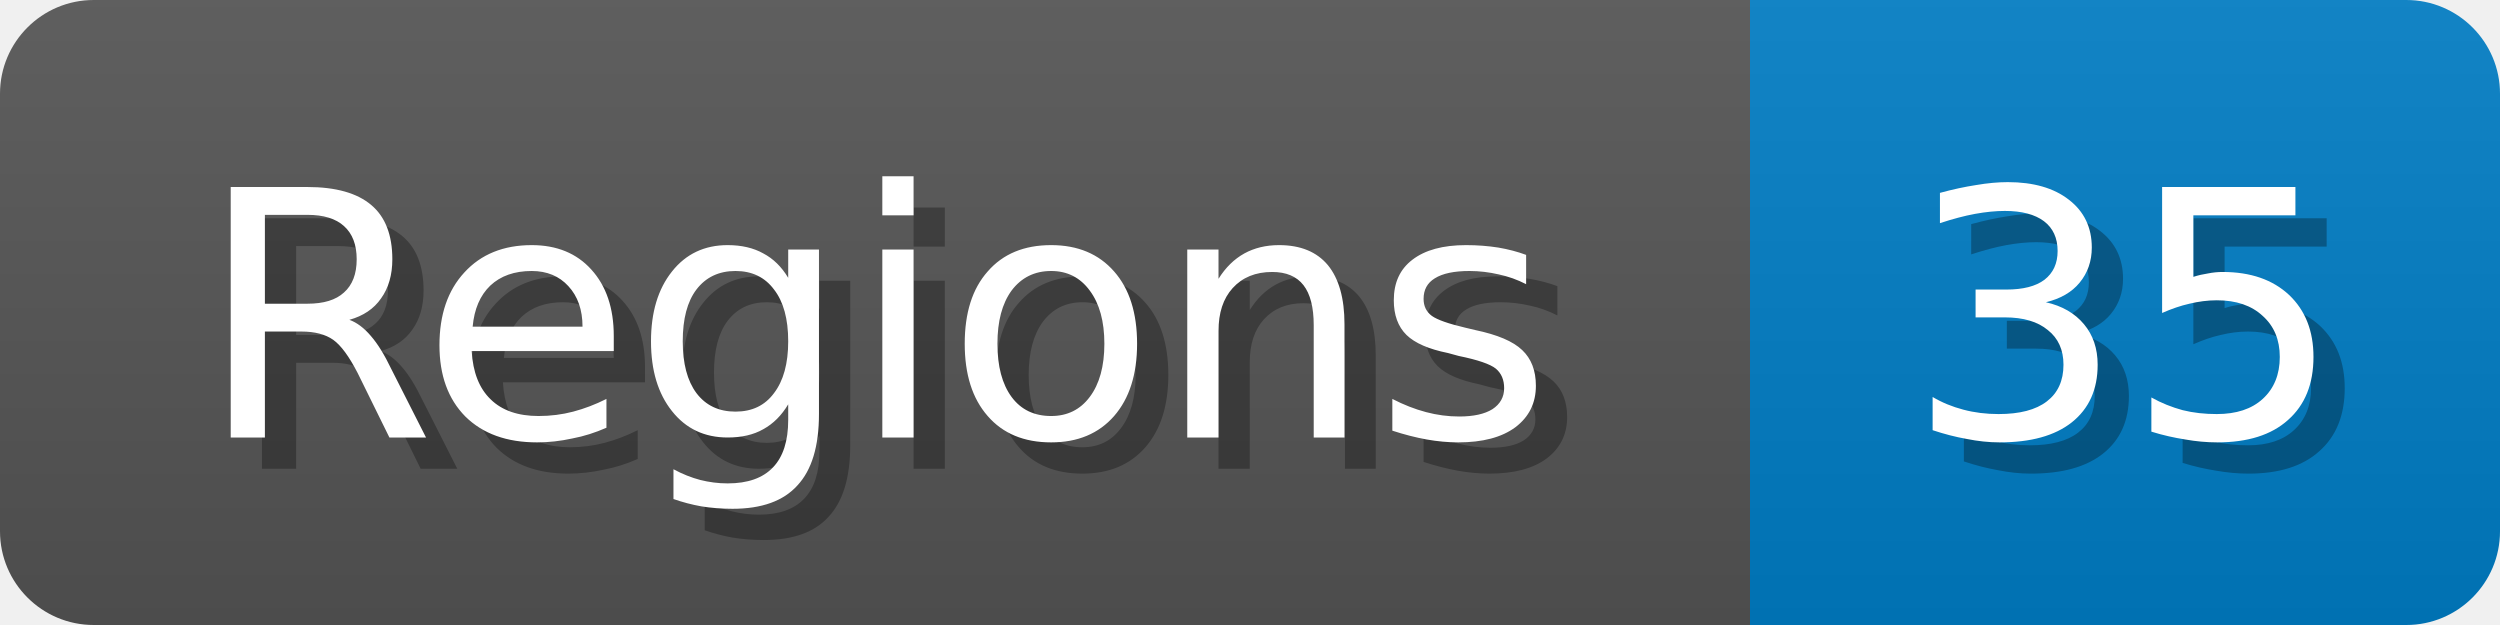
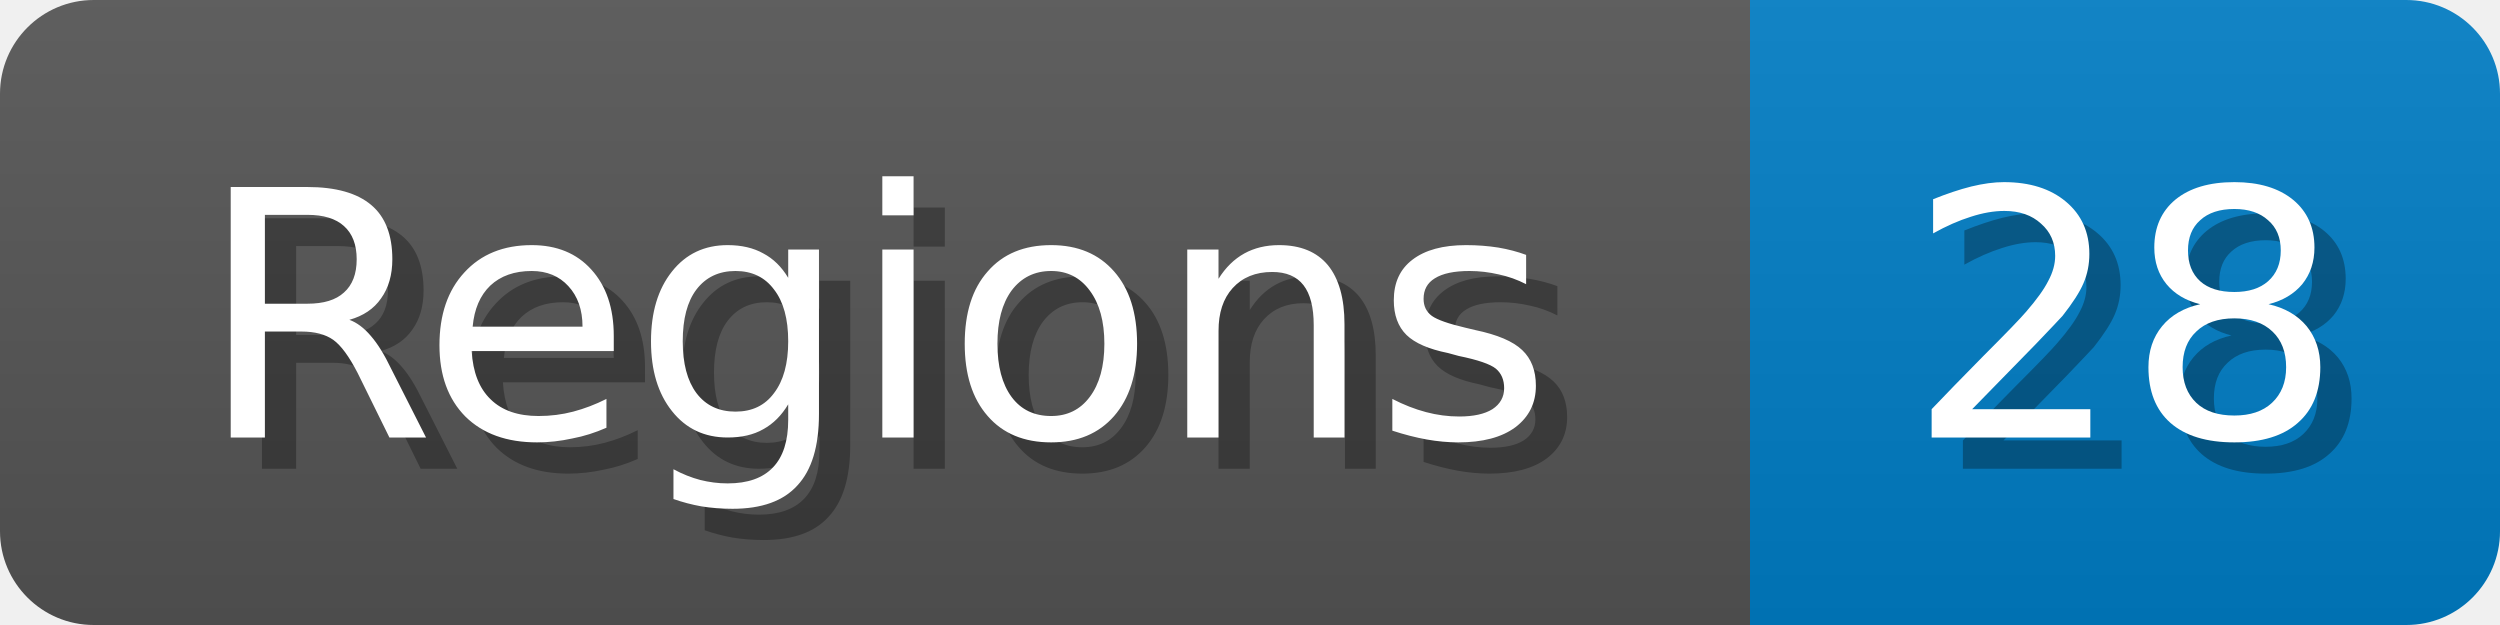
<svg xmlns="http://www.w3.org/2000/svg" width="80" height="20">
  <linearGradient id="b" x2="0" y2="100%">
    <stop offset="0" stop-color="#bbb" stop-opacity=".1" />
    <stop offset="1" stop-opacity=".1" />
  </linearGradient>
  <mask id="anybadge_1">
    <rect width="80" height="20" rx="3" fill="#fff" />
  </mask>
  <g mask="url(#anybadge_1)">
    <path fill="#555" d="M0 0h56v20H0z" />
    <path fill="#007ec6" d="M56 0h24v20H56z" />
    <path fill="url(#b)" d="M0 0h80v20H0z" />
  </g>
  <g fill="#fff" text-anchor="middle" font-family="DejaVu Sans,Verdana,Geneva,sans-serif" font-size="11">
    <text x="29.0" y="15" fill="#010101" fill-opacity=".3">Regions</text>
    <text x="28.0" y="14">Regions</text>
  </g>
  <g fill="#fff" text-anchor="middle" font-family="DejaVu Sans,Verdana,Geneva,sans-serif" font-size="11">
-     <text x="69.0" y="15" fill="#010101" fill-opacity=".3">35</text>
-     <text x="68.0" y="14">35</text>
+     <text x="69.0" y="15" fill="#010101" fill-opacity=".3">28</text>
+     <text x="68.0" y="14">28</text>
  </g>
</svg>
